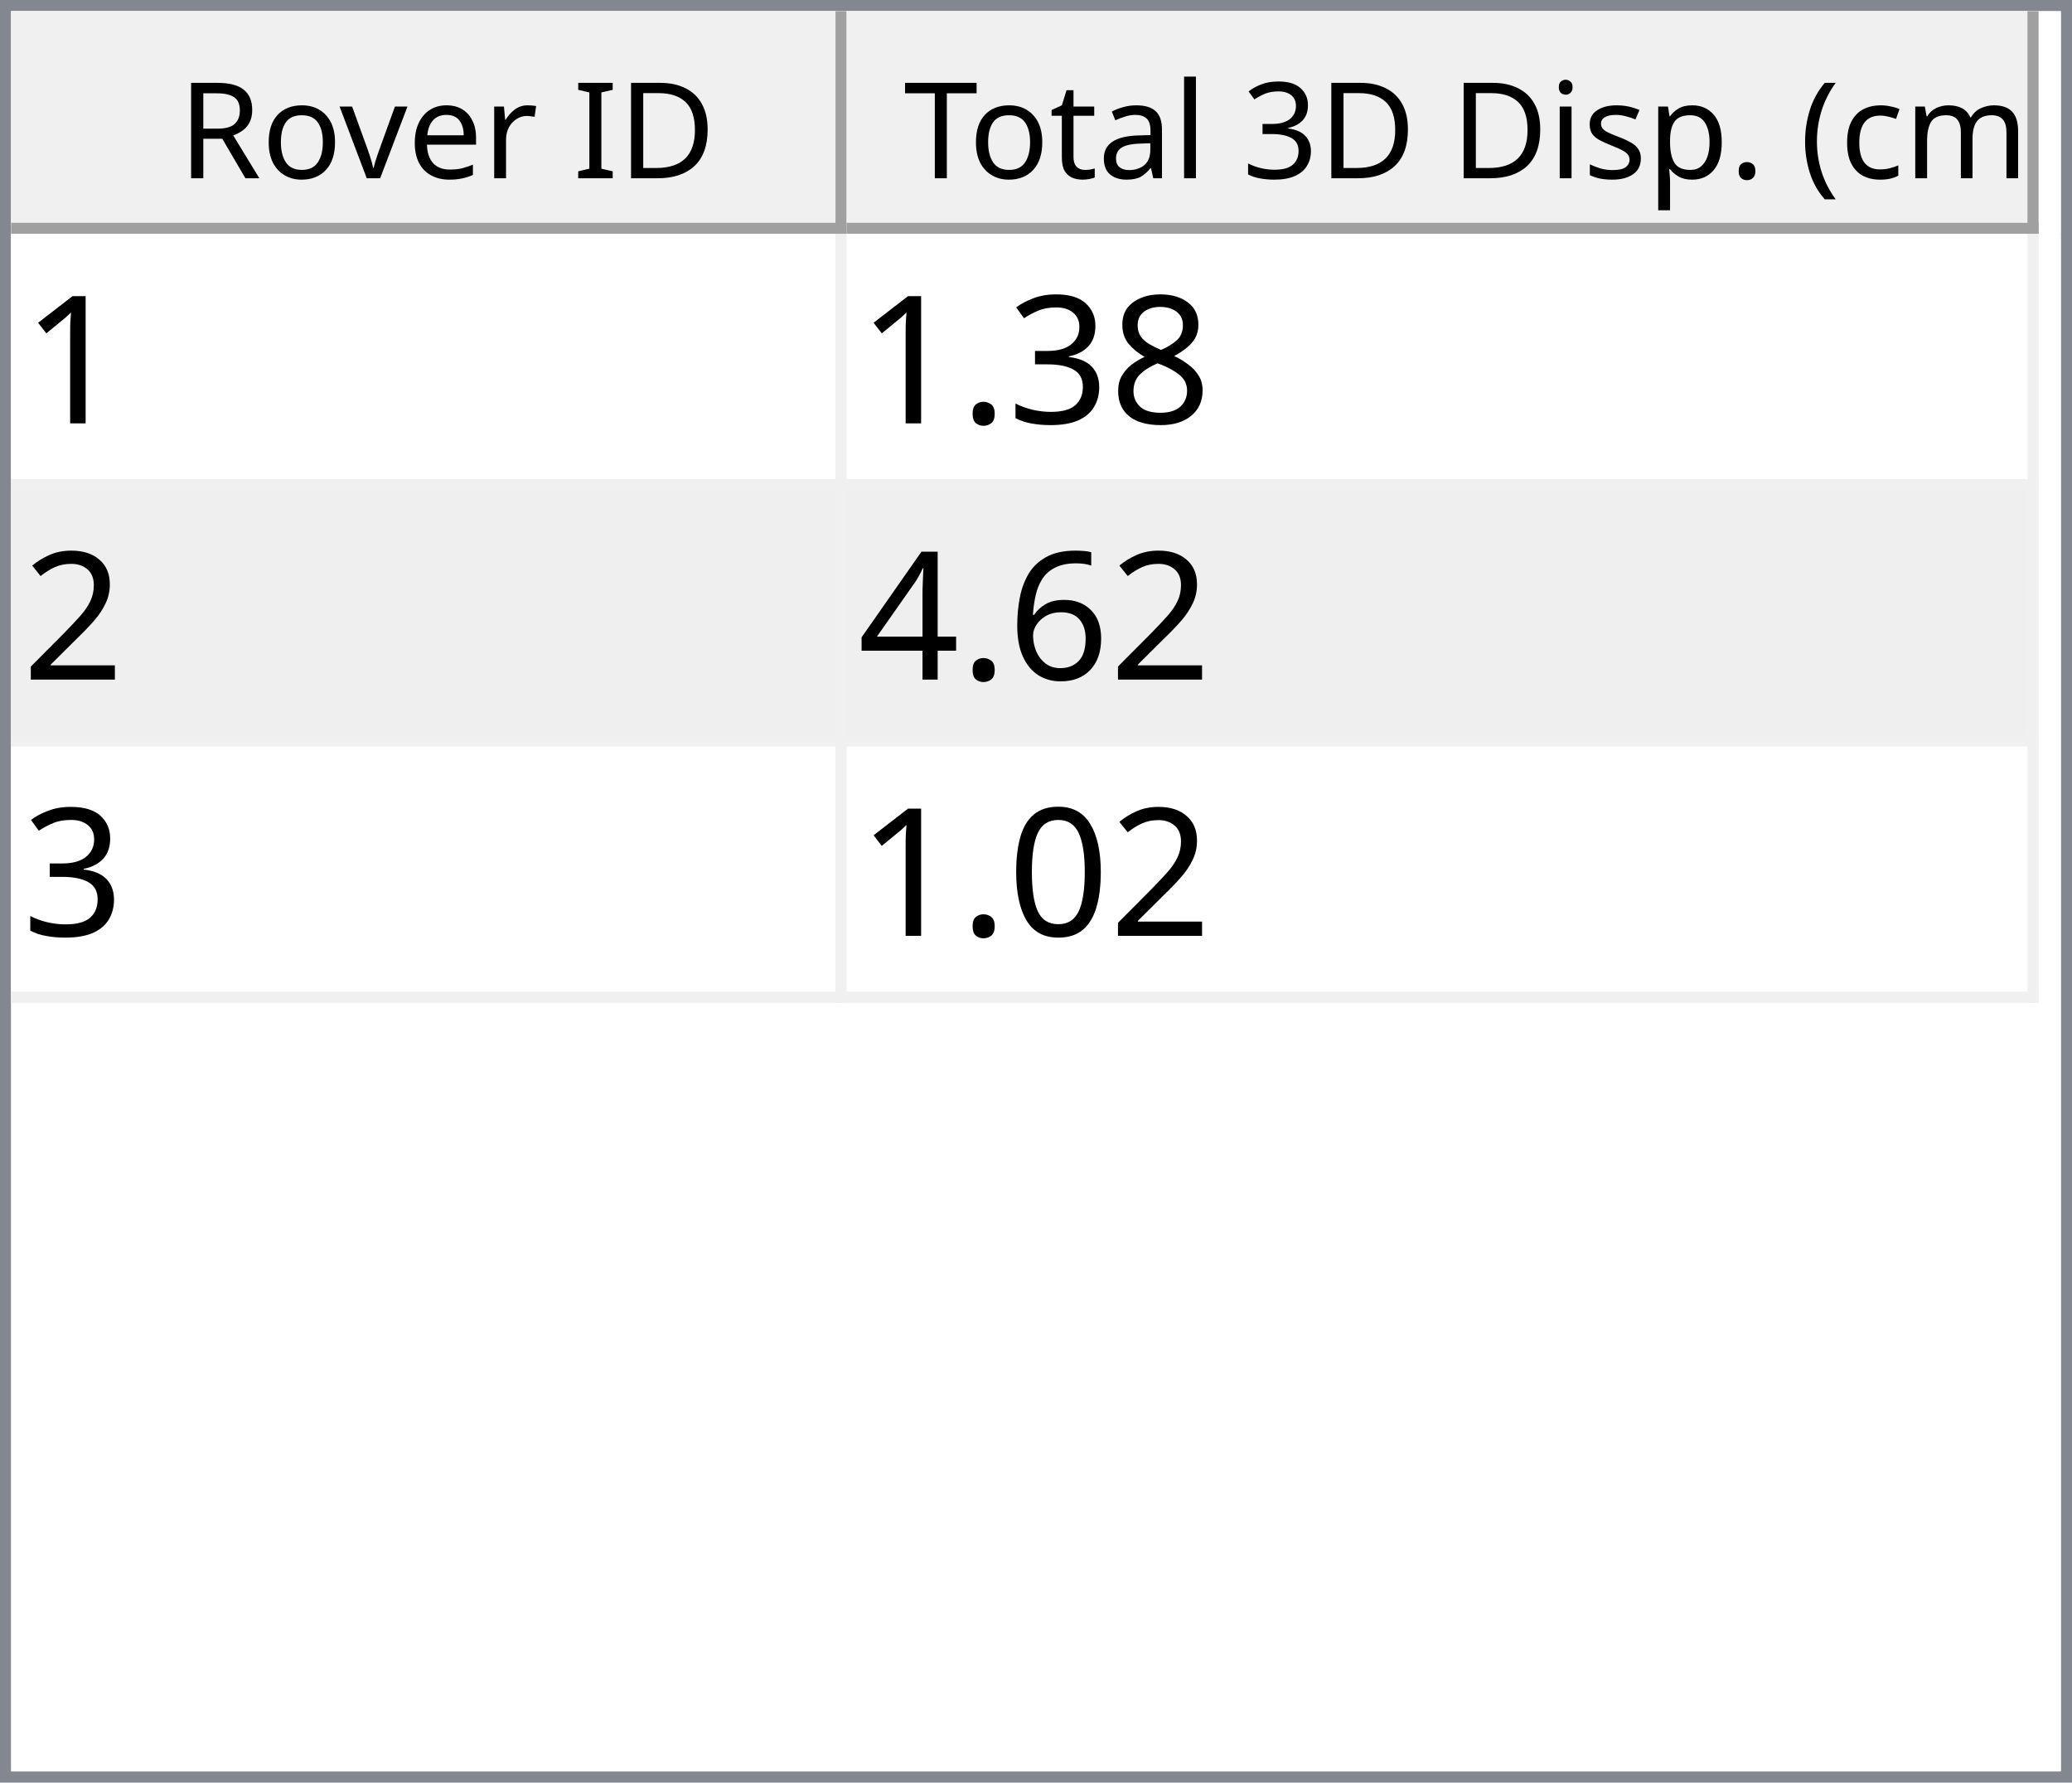
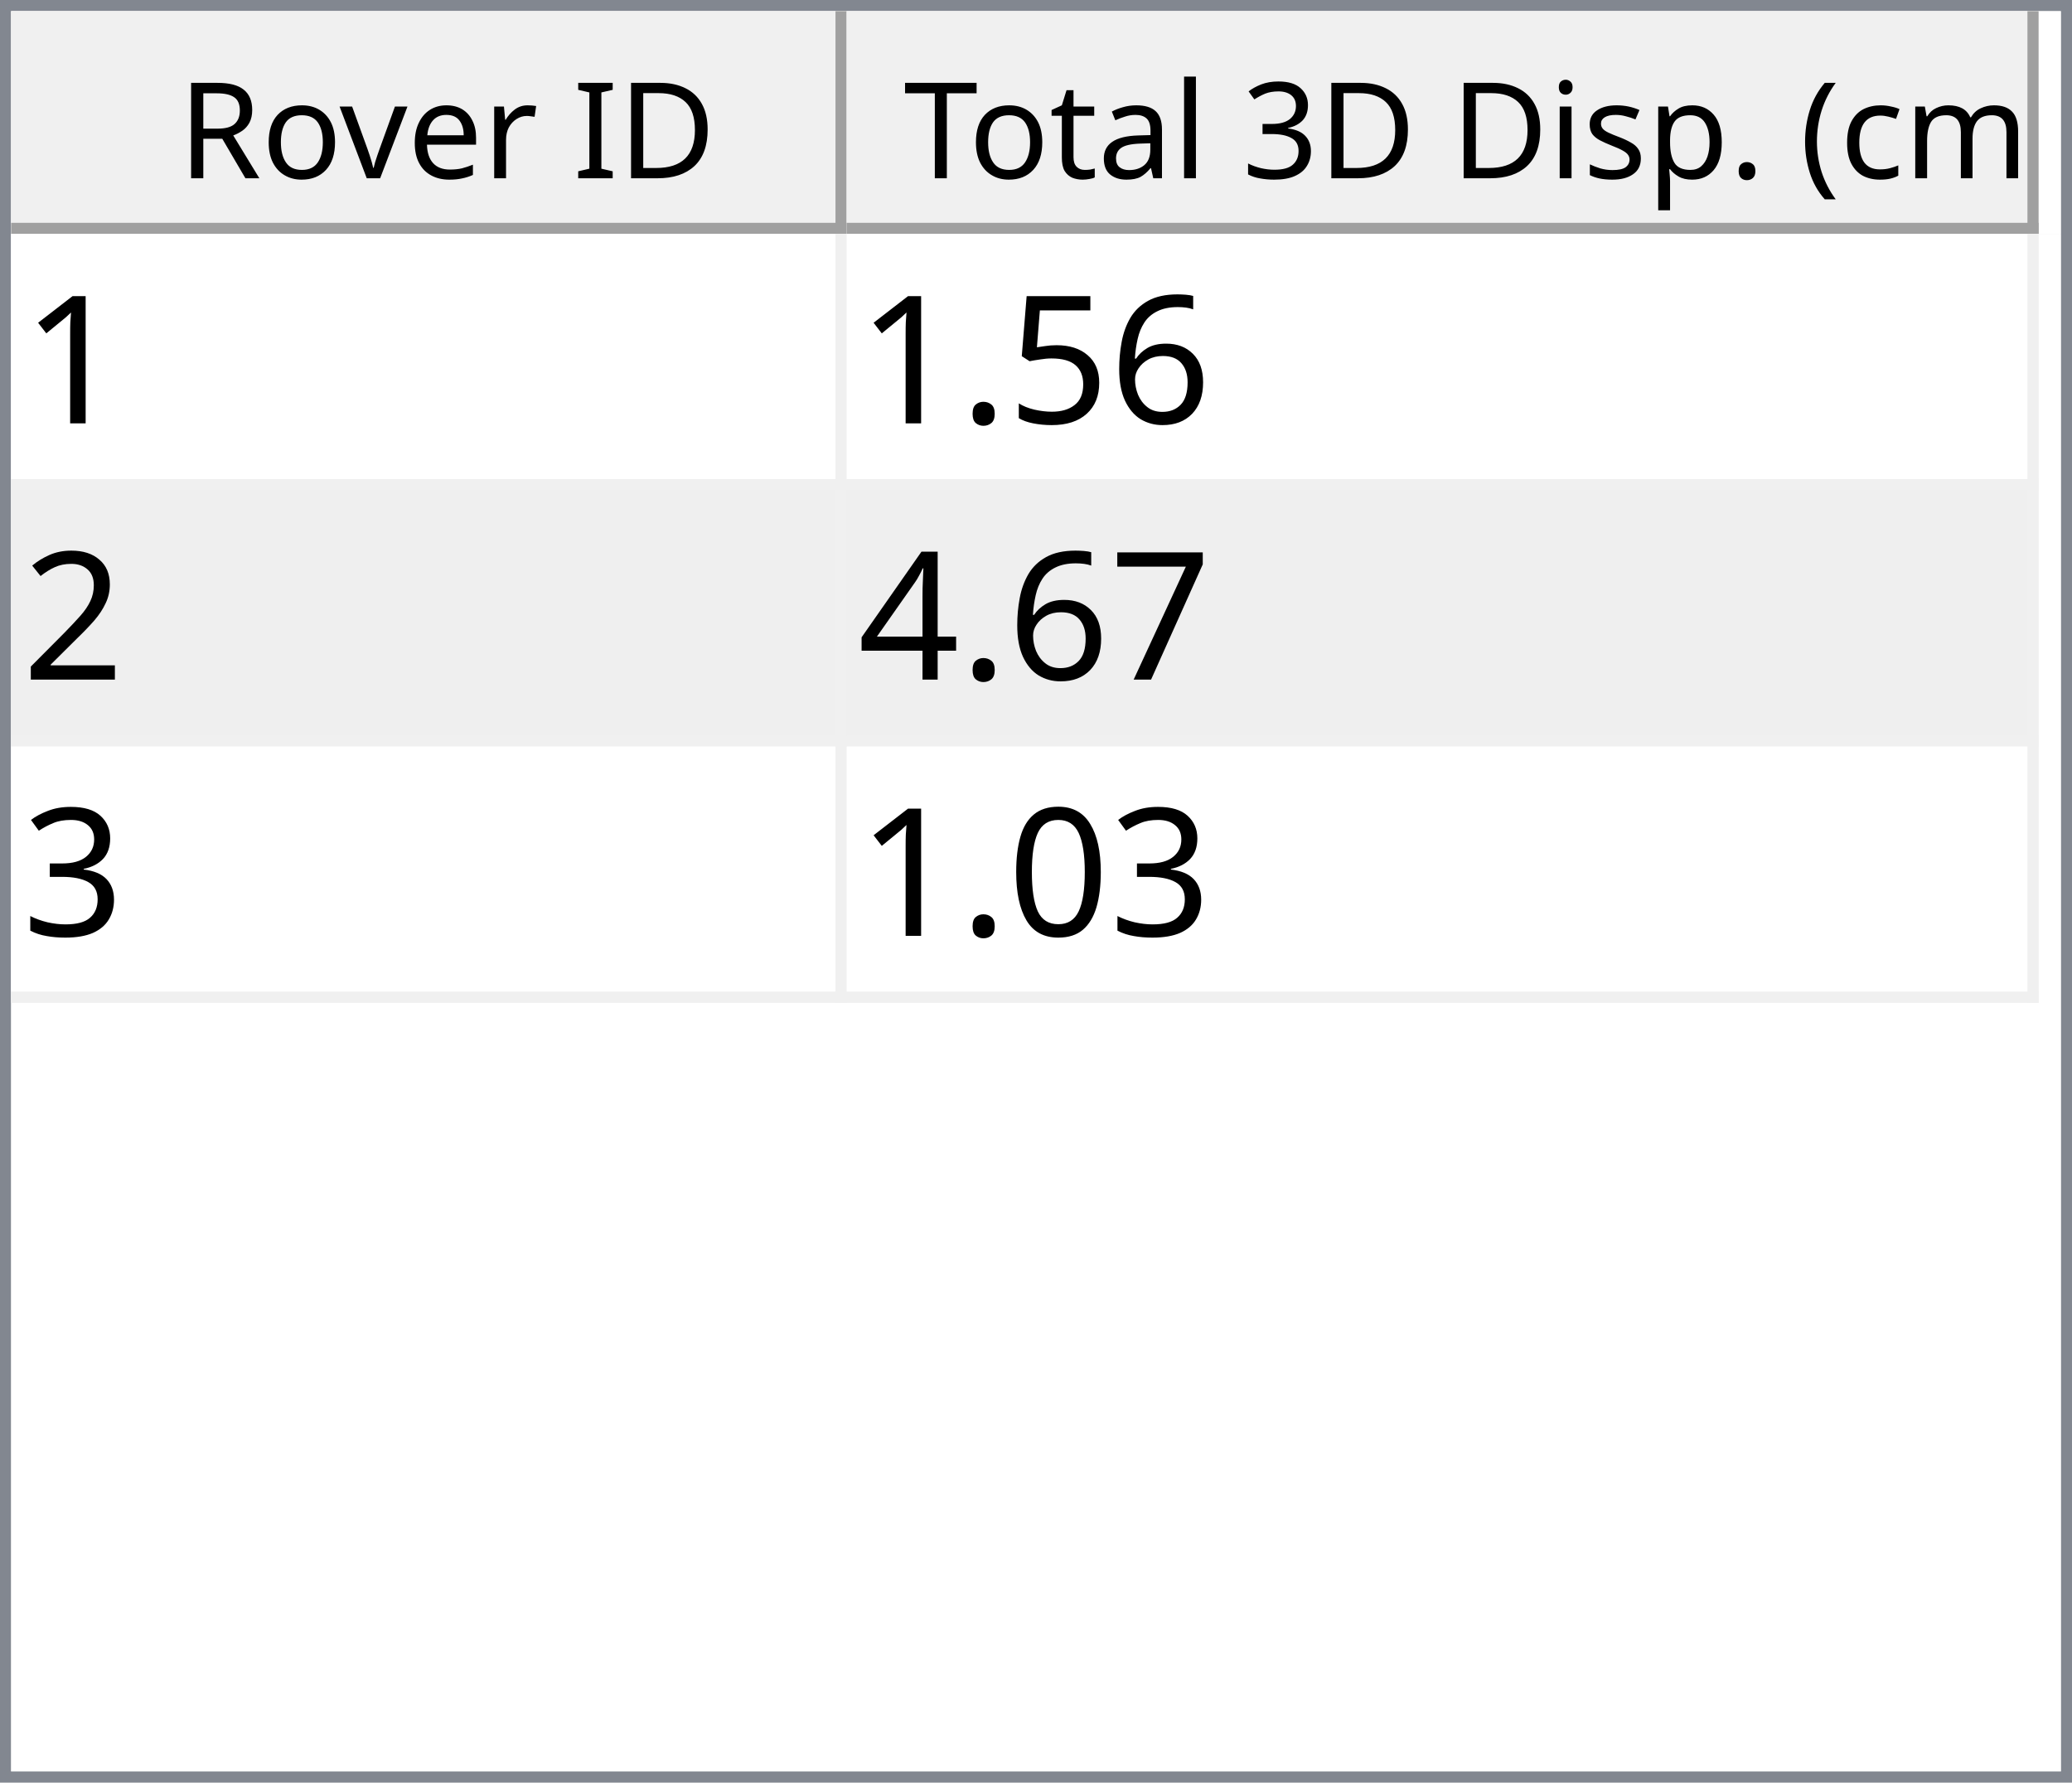
<svg xmlns="http://www.w3.org/2000/svg" style="fill-opacity:1; color-rendering:auto; color-interpolation:auto; text-rendering:auto; stroke:black; stroke-linecap:square; stroke-miterlimit:10; shape-rendering:auto; stroke-opacity:1; fill:black; stroke-dasharray:none; font-weight:normal; stroke-width:1; font-family:'Dialog'; font-style:normal; stroke-linejoin:miter; font-size:12px; stroke-dashoffset:0; image-rendering:auto;" width="186" height="160">
  <defs id="genericDefs" />
  <g>
    <defs id="defs1">
      <clipPath clipPathUnits="userSpaceOnUse" id="clipPath1">
        <path d="M0 0 L186 0 L186 160 L0 160 L0 0 Z" />
      </clipPath>
      <clipPath clipPathUnits="userSpaceOnUse" id="clipPath2">
        <path d="M0 0 L0 160 L186 160 L186 0 Z" />
      </clipPath>
      <clipPath clipPathUnits="userSpaceOnUse" id="clipPath3">
        <path d="M0 0 L0 20 L184 20 L184 0 Z" />
      </clipPath>
      <clipPath clipPathUnits="userSpaceOnUse" id="clipPath4">
        <path d="M0 0 L0 20 L75 20 L75 0 Z" />
      </clipPath>
      <clipPath clipPathUnits="userSpaceOnUse" id="clipPath5">
        <path d="M1 1 L1 19 L74 19 L74 1 Z" />
      </clipPath>
      <clipPath clipPathUnits="userSpaceOnUse" id="clipPath6">
        <path d="M0 0 L0 18 L73 18 L73 0 Z" />
      </clipPath>
      <clipPath clipPathUnits="userSpaceOnUse" id="clipPath7">
        <path d="M-0.5 -0.5 L-0.5 19.5 L74.5 19.5 L74.5 -0.5 Z" />
      </clipPath>
      <clipPath clipPathUnits="userSpaceOnUse" id="clipPath8">
        <path d="M0 0 L0 20 L107 20 L107 0 Z" />
      </clipPath>
      <clipPath clipPathUnits="userSpaceOnUse" id="clipPath9">
        <path d="M1 1 L1 19 L106 19 L106 1 Z" />
      </clipPath>
      <clipPath clipPathUnits="userSpaceOnUse" id="clipPath10">
        <path d="M0 0 L0 18 L105 18 L105 0 Z" />
      </clipPath>
      <clipPath clipPathUnits="userSpaceOnUse" id="clipPath11">
        <path d="M-0.5 -0.5 L-0.5 19.5 L106.5 19.5 L106.5 -0.5 Z" />
      </clipPath>
      <clipPath clipPathUnits="userSpaceOnUse" id="clipPath12">
        <path d="M0 0 L0 138 L184 138 L184 0 Z" />
      </clipPath>
      <clipPath clipPathUnits="userSpaceOnUse" id="clipPath13">
        <path d="M0 0 L0 69 L182 69 L182 0 Z" />
      </clipPath>
      <clipPath clipPathUnits="userSpaceOnUse" id="clipPath14">
        <path d="M-0.5 -0.5 L-0.5 68.5 L181.5 68.5 L181.5 -0.5 Z" />
      </clipPath>
      <clipPath clipPathUnits="userSpaceOnUse" id="clipPath15">
        <path d="M0 0 L0 22 L74 22 L74 0 Z" />
      </clipPath>
      <clipPath clipPathUnits="userSpaceOnUse" id="clipPath16">
        <path d="M0 0 L0 22 L106 22 L106 0 Z" />
      </clipPath>
      <font horiz-adv-x="64.551" id="font1">
        <font-face ascent="107.91" descent="25.098" units-per-em="100" style="font-style:normal; font-family:Segoe UI; font-weight:normal;" />
        <missing-glyph horiz-adv-x="64.551" d="M8.109 0 L8.109 68.266 L56.453 68.266 L56.453 0 L8.109 0 ZM15.328 7.234 L49.219 7.234 L49.219 61.031 L15.328 61.031 L15.328 7.234 Z" />
        <glyph unicode="D" horiz-adv-x="70.117" d="M9.188 0 L9.188 70.016 L28.516 70.016 Q65.531 70.016 65.531 35.891 Q65.531 19.672 55.25 9.836 Q44.969 0 27.734 0 L9.188 0 ZM17.391 62.594 L17.391 7.422 L27.828 7.422 Q41.609 7.422 49.273 14.797 Q56.938 22.172 56.938 35.688 Q56.938 62.594 28.328 62.594 L17.391 62.594 Z" />
        <glyph unicode="I" horiz-adv-x="26.611" d="M17.391 0 L9.188 0 L9.188 70.016 L17.391 70.016 L17.391 0 Z" />
        <glyph unicode=" " horiz-adv-x="27.393" d="" />
        <glyph unicode="r" horiz-adv-x="34.766" d="M34.188 41.891 Q32.078 43.5 28.125 43.5 Q23 43.5 19.555 38.672 Q16.109 33.844 16.109 25.484 L16.109 0 L8.109 0 L8.109 50 L16.109 50 L16.109 39.703 L16.312 39.703 Q18.016 44.969 21.531 47.922 Q25.047 50.875 29.391 50.875 Q32.516 50.875 34.188 50.203 L34.188 41.891 Z" />
        <glyph unicode="e" horiz-adv-x="52.295" d="M48.297 23 L12.984 23 Q13.188 14.656 17.484 10.109 Q21.781 5.562 29.297 5.562 Q37.75 5.562 44.828 11.141 L44.828 3.609 Q38.234 -1.172 27.391 -1.172 Q16.797 -1.172 10.742 5.641 Q4.688 12.453 4.688 24.812 Q4.688 36.469 11.305 43.82 Q17.922 51.172 27.734 51.172 Q37.547 51.172 42.922 44.828 Q48.297 38.484 48.297 27.203 L48.297 23 ZM40.094 29.781 Q40.047 36.719 36.75 40.578 Q33.453 44.438 27.594 44.438 Q21.922 44.438 17.969 40.383 Q14.016 36.328 13.094 29.781 L40.094 29.781 Z" />
        <glyph unicode="v" horiz-adv-x="47.9" d="M47.406 50 L27.484 0 L19.625 0 L0.688 50 L9.469 50 L22.172 13.672 Q23.578 9.672 23.922 6.688 L24.125 6.688 Q24.609 10.453 25.688 13.484 L38.969 50 L47.406 50 Z" />
        <glyph unicode="o" horiz-adv-x="58.594" d="M29 -1.172 Q17.922 -1.172 11.305 5.836 Q4.688 12.844 4.688 24.422 Q4.688 37.016 11.57 44.094 Q18.453 51.172 30.172 51.172 Q41.359 51.172 47.633 44.289 Q53.906 37.406 53.906 25.203 Q53.906 13.234 47.141 6.031 Q40.375 -1.172 29 -1.172 ZM29.594 44.438 Q21.875 44.438 17.383 39.188 Q12.891 33.938 12.891 24.703 Q12.891 15.828 17.43 10.695 Q21.969 5.562 29.594 5.562 Q37.359 5.562 41.531 10.594 Q45.703 15.625 45.703 24.906 Q45.703 34.281 41.531 39.359 Q37.359 44.438 29.594 44.438 Z" />
        <glyph unicode="R" horiz-adv-x="59.814" d="M59.375 0 L49.609 0 L37.891 19.625 Q36.281 22.359 34.766 24.289 Q33.25 26.219 31.664 27.438 Q30.078 28.656 28.25 29.219 Q26.422 29.781 24.125 29.781 L17.391 29.781 L17.391 0 L9.188 0 L9.188 70.016 L30.078 70.016 Q34.672 70.016 38.555 68.867 Q42.438 67.719 45.289 65.375 Q48.141 63.031 49.758 59.547 Q51.375 56.062 51.375 51.375 Q51.375 47.703 50.273 44.656 Q49.172 41.609 47.148 39.211 Q45.125 36.812 42.266 35.133 Q39.406 33.453 35.844 32.516 L35.844 32.328 Q37.594 31.547 38.891 30.547 Q40.188 29.547 41.359 28.18 Q42.531 26.812 43.68 25.078 Q44.828 23.344 46.234 21.047 L59.375 0 ZM17.391 62.594 L17.391 37.203 L28.516 37.203 Q31.594 37.203 34.203 38.133 Q36.812 39.062 38.719 40.797 Q40.625 42.531 41.703 45.047 Q42.781 47.562 42.781 50.688 Q42.781 56.297 39.141 59.445 Q35.5 62.594 28.609 62.594 L17.391 62.594 Z" />
        <glyph unicode=")" horiz-adv-x="30.176" d="M8.297 -15.922 L1.172 -15.922 Q16.406 2.344 16.406 26.812 Q16.406 51.469 1.078 70.016 L8.297 70.016 Q23.531 52.156 23.531 26.703 Q23.531 1.375 8.297 -15.922 Z" />
        <glyph unicode="m" horiz-adv-x="86.133" d="M79.109 0 L71.094 0 L71.094 28.719 Q71.094 37.016 68.531 40.727 Q65.969 44.438 59.906 44.438 Q54.781 44.438 51.195 39.75 Q47.609 35.062 47.609 28.516 L47.609 0 L39.594 0 L39.594 29.688 Q39.594 44.438 28.219 44.438 Q22.953 44.438 19.531 40.016 Q16.109 35.594 16.109 28.516 L16.109 0 L8.109 0 L8.109 50 L16.109 50 L16.109 42.094 L16.312 42.094 Q21.625 51.172 31.844 51.172 Q36.969 51.172 40.773 48.312 Q44.578 45.453 46 40.828 Q51.562 51.172 62.594 51.172 Q79.109 51.172 79.109 30.812 L79.109 0 Z" />
        <glyph unicode="c" horiz-adv-x="46.191" d="M42.188 2.297 Q36.422 -1.172 28.516 -1.172 Q17.828 -1.172 11.258 5.789 Q4.688 12.75 4.688 23.828 Q4.688 36.188 11.766 43.68 Q18.844 51.172 30.672 51.172 Q37.25 51.172 42.281 48.734 L42.281 40.531 Q36.719 44.438 30.375 44.438 Q22.703 44.438 17.797 38.945 Q12.891 33.453 12.891 24.516 Q12.891 15.719 17.508 10.641 Q22.125 5.562 29.891 5.562 Q36.422 5.562 42.188 9.906 L42.188 2.297 Z" />
        <glyph unicode="(" horiz-adv-x="30.176" d="M29.109 -15.922 L21.969 -15.922 Q6.844 1.375 6.844 26.703 Q6.844 52.156 21.969 70.016 L29.203 70.016 Q13.875 51.469 13.875 26.812 Q13.875 2.344 29.109 -15.922 Z" />
        <glyph unicode="." horiz-adv-x="21.68" d="M10.891 -1.078 Q8.641 -1.078 7.055 0.539 Q5.469 2.156 5.469 4.391 Q5.469 6.641 7.055 8.273 Q8.641 9.906 10.891 9.906 Q13.188 9.906 14.797 8.273 Q16.406 6.641 16.406 4.391 Q16.406 2.156 14.797 0.539 Q13.188 -1.078 10.891 -1.078 Z" />
        <glyph unicode="p" horiz-adv-x="58.789" d="M16.312 7.234 L16.109 7.234 L16.109 -23 L8.109 -23 L8.109 50 L16.109 50 L16.109 41.219 L16.312 41.219 Q22.219 51.172 33.594 51.172 Q43.266 51.172 48.688 44.461 Q54.109 37.75 54.109 26.469 Q54.109 13.922 48 6.375 Q41.891 -1.172 31.297 -1.172 Q21.578 -1.172 16.312 7.234 ZM16.109 27.391 L16.109 20.406 Q16.109 14.203 20.141 9.883 Q24.172 5.562 30.375 5.562 Q37.641 5.562 41.773 11.133 Q45.906 16.703 45.906 26.609 Q45.906 34.969 42.047 39.703 Q38.188 44.438 31.594 44.438 Q24.609 44.438 20.359 39.578 Q16.109 34.719 16.109 27.391 Z" />
        <glyph unicode="s" horiz-adv-x="42.432" d="M5.078 1.812 L5.078 10.406 Q11.625 5.562 19.484 5.562 Q30.031 5.562 30.031 12.594 Q30.031 14.594 29.125 15.992 Q28.219 17.391 26.68 18.461 Q25.141 19.531 23.07 20.383 Q21 21.234 18.609 22.172 Q15.281 23.484 12.766 24.828 Q10.25 26.172 8.57 27.859 Q6.891 29.547 6.031 31.695 Q5.172 33.844 5.172 36.719 Q5.172 40.234 6.789 42.945 Q8.406 45.656 11.086 47.484 Q13.766 49.312 17.211 50.242 Q20.656 51.172 24.312 51.172 Q30.812 51.172 35.938 48.922 L35.938 40.828 Q30.422 44.438 23.25 44.438 Q21 44.438 19.195 43.922 Q17.391 43.406 16.094 42.477 Q14.797 41.547 14.086 40.258 Q13.375 38.969 13.375 37.406 Q13.375 35.453 14.086 34.133 Q14.797 32.812 16.164 31.789 Q17.531 30.766 19.484 29.938 Q21.438 29.109 23.922 28.125 Q27.25 26.859 29.883 25.516 Q32.516 24.172 34.375 22.484 Q36.234 20.797 37.234 18.602 Q38.234 16.406 38.234 13.375 Q38.234 9.672 36.602 6.938 Q34.969 4.203 32.234 2.398 Q29.5 0.594 25.93 -0.289 Q22.359 -1.172 18.453 -1.172 Q10.75 -1.172 5.078 1.812 Z" />
        <glyph unicode="i" horiz-adv-x="24.219" d="M12.203 62.703 Q10.062 62.703 8.547 64.164 Q7.031 65.625 7.031 67.875 Q7.031 70.125 8.547 71.609 Q10.062 73.094 12.203 73.094 Q14.406 73.094 15.945 71.609 Q17.484 70.125 17.484 67.875 Q17.484 65.719 15.945 64.211 Q14.406 62.703 12.203 62.703 ZM16.109 0 L8.109 0 L8.109 50 L16.109 50 L16.109 0 Z" />
        <glyph unicode="3" horiz-adv-x="53.906" d="M46.531 19.828 Q46.531 15.094 44.75 11.211 Q42.969 7.328 39.719 4.57 Q36.469 1.812 31.93 0.297 Q27.391 -1.219 21.922 -1.219 Q11.922 -1.219 6 2.594 L6 11.188 Q13.094 5.609 22.219 5.609 Q25.875 5.609 28.828 6.539 Q31.781 7.469 33.906 9.227 Q36.031 10.984 37.18 13.477 Q38.328 15.969 38.328 19.094 Q38.328 32.812 18.797 32.812 L12.984 32.812 L12.984 39.594 L18.5 39.594 Q35.797 39.594 35.797 52.484 Q35.797 64.406 22.609 64.406 Q15.188 64.406 8.688 59.422 L8.688 67.188 Q15.375 71.188 24.609 71.188 Q29 71.188 32.57 69.969 Q36.141 68.75 38.68 66.555 Q41.219 64.359 42.609 61.281 Q44 58.203 44 54.5 Q44 40.672 30.031 36.719 L30.031 36.531 Q33.594 36.141 36.625 34.797 Q39.656 33.453 41.852 31.305 Q44.047 29.156 45.289 26.25 Q46.531 23.344 46.531 19.828 Z" />
        <glyph unicode="l" horiz-adv-x="24.219" d="M16.109 0 L8.109 0 L8.109 74.031 L16.109 74.031 L16.109 0 Z" />
        <glyph unicode="a" horiz-adv-x="50.879" d="M43.891 0 L35.891 0 L35.891 7.812 L35.688 7.812 Q30.469 -1.172 20.312 -1.172 Q12.844 -1.172 8.617 2.781 Q4.391 6.734 4.391 13.281 Q4.391 27.297 20.906 29.594 L35.891 31.688 Q35.891 44.438 25.594 44.438 Q16.547 44.438 9.281 38.281 L9.281 46.484 Q16.656 51.172 26.266 51.172 Q43.891 51.172 43.891 32.516 L43.891 0 ZM35.891 25.297 L23.828 23.641 Q18.266 22.859 15.43 20.875 Q12.594 18.891 12.594 13.875 Q12.594 10.203 15.211 7.883 Q17.828 5.562 22.172 5.562 Q28.125 5.562 32.008 9.742 Q35.891 13.922 35.891 20.312 L35.891 25.297 Z" />
        <glyph unicode="t" horiz-adv-x="33.887" d="M31.297 0.484 Q28.469 -1.078 23.828 -1.078 Q10.688 -1.078 10.688 13.578 L10.688 43.172 L2.094 43.172 L2.094 50 L10.688 50 L10.688 62.203 L18.703 64.797 L18.703 50 L31.297 50 L31.297 43.172 L18.703 43.172 L18.703 14.984 Q18.703 9.969 20.414 7.82 Q22.125 5.672 26.078 5.672 Q29.109 5.672 31.297 7.328 L31.297 0.484 Z" />
        <glyph unicode="T" horiz-adv-x="52.393" d="M50.594 62.594 L30.375 62.594 L30.375 0 L22.172 0 L22.172 62.594 L2 62.594 L2 70.016 L50.594 70.016 L50.594 62.594 Z" />
      </font>
      <font horiz-adv-x="75.0" id="font2">
        <font-face ascent="100.537" descent="21.973" units-per-em="100" style="font-style:normal; font-family:sans-serif; font-weight:normal;" />
        <missing-glyph horiz-adv-x="75.0" d="M12.5 0 L12.5 62.5 L62.5 62.5 L62.5 0 L12.5 0 ZM14.062 1.562 L60.938 1.562 L60.938 60.938 L14.062 60.938 L14.062 1.562 Z" />
        <glyph unicode="1" horiz-adv-x="55.615" d="M37.25 0 L28.469 0 L28.469 56 Q25.297 52.984 20.141 49.953 Q14.984 46.922 10.891 45.406 L10.891 53.906 Q18.266 57.375 23.781 62.305 Q29.297 67.234 31.594 71.875 L37.25 71.875 L37.25 0 Z" />
-         <glyph unicode="8" horiz-adv-x="55.615" d="M17.672 38.812 Q12.203 40.828 9.57 44.539 Q6.938 48.25 6.938 53.422 Q6.938 61.234 12.555 66.555 Q18.172 71.875 27.484 71.875 Q36.859 71.875 42.578 66.43 Q48.297 60.984 48.297 53.172 Q48.297 48.188 45.68 44.508 Q43.062 40.828 37.75 38.812 Q44.344 36.672 47.781 31.883 Q51.219 27.094 51.219 20.453 Q51.219 11.281 44.727 5.031 Q38.234 -1.219 27.641 -1.219 Q17.047 -1.219 10.547 5.055 Q4.047 11.328 4.047 20.703 Q4.047 27.688 7.594 32.398 Q11.141 37.109 17.672 38.812 ZM15.922 53.719 Q15.922 48.641 19.195 45.414 Q22.469 42.188 27.688 42.188 Q32.766 42.188 36.016 45.383 Q39.266 48.578 39.266 53.219 Q39.266 58.062 35.914 61.359 Q32.562 64.656 27.594 64.656 Q22.562 64.656 19.242 61.43 Q15.922 58.203 15.922 53.719 ZM13.094 20.656 Q13.094 16.891 14.875 13.375 Q16.656 9.859 20.172 7.93 Q23.688 6 27.734 6 Q34.031 6 38.133 10.055 Q42.234 14.109 42.234 20.359 Q42.234 26.703 38.016 30.859 Q33.797 35.016 27.438 35.016 Q21.234 35.016 17.164 30.914 Q13.094 26.812 13.094 20.656 Z" />
-         <glyph unicode="3" horiz-adv-x="55.615" d="M4.203 18.891 L12.984 20.062 Q14.5 12.594 18.141 9.297 Q21.781 6 27 6 Q33.203 6 37.477 10.297 Q41.75 14.594 41.75 20.953 Q41.75 27 37.797 30.93 Q33.844 34.859 27.734 34.859 Q25.25 34.859 21.531 33.891 L22.516 41.609 Q23.391 41.5 23.922 41.5 Q29.547 41.5 34.039 44.43 Q38.531 47.359 38.531 53.469 Q38.531 58.297 35.258 61.477 Q31.984 64.656 26.812 64.656 Q21.688 64.656 18.266 61.43 Q14.844 58.203 13.875 51.766 L5.078 53.328 Q6.688 62.156 12.398 67.016 Q18.109 71.875 26.609 71.875 Q32.469 71.875 37.398 69.359 Q42.328 66.844 44.945 62.5 Q47.562 58.156 47.562 53.266 Q47.562 48.641 45.07 44.828 Q42.578 41.016 37.703 38.766 Q44.047 37.312 47.562 32.695 Q51.078 28.078 51.078 21.141 Q51.078 11.766 44.242 5.25 Q37.406 -1.266 26.953 -1.266 Q17.531 -1.266 11.305 4.352 Q5.078 9.969 4.203 18.891 Z" />
+         <glyph unicode="6" horiz-adv-x="55.615" d="M49.75 54.047 L41.016 53.375 Q39.844 58.547 37.703 60.891 Q34.125 64.656 28.906 64.656 Q24.703 64.656 21.531 62.312 Q17.391 59.281 14.992 53.469 Q12.594 47.656 12.5 36.922 Q15.672 41.75 20.266 44.094 Q24.859 46.438 29.891 46.438 Q38.672 46.438 44.852 39.969 Q51.031 33.5 51.031 23.25 Q51.031 16.5 48.125 10.719 Q45.219 4.938 40.141 1.859 Q35.062 -1.219 28.609 -1.219 Q17.625 -1.219 10.695 6.859 Q3.766 14.938 3.766 33.5 Q3.766 54.25 11.422 63.672 Q18.109 71.875 29.438 71.875 Q37.891 71.875 43.289 67.141 Q48.688 62.406 49.75 54.047 ZM13.875 23.188 Q13.875 18.656 15.797 14.508 Q17.719 10.359 21.188 8.18 Q24.656 6 28.469 6 Q34.031 6 38.039 10.492 Q42.047 14.984 42.047 22.703 Q42.047 30.125 38.086 34.398 Q34.125 38.672 28.125 38.672 Q22.172 38.672 18.023 34.398 Q13.875 30.125 13.875 23.188 Z" />
+         <glyph unicode="5" horiz-adv-x="55.615" d="M4.156 18.75 L13.375 19.531 Q14.406 12.797 18.141 9.398 Q21.875 6 27.156 6 Q33.5 6 37.891 10.789 Q42.281 15.578 42.281 23.484 Q42.281 31 38.062 35.352 Q33.844 39.703 27 39.703 Q22.75 39.703 19.336 37.773 Q15.922 35.844 13.969 32.766 L5.719 33.844 L12.641 70.609 L48.25 70.609 L48.25 62.203 L19.672 62.203 L15.828 42.969 Q22.266 47.469 29.344 47.469 Q38.719 47.469 45.164 40.969 Q51.609 34.469 51.609 24.266 Q51.609 14.547 45.953 7.469 Q39.062 -1.219 27.156 -1.219 Q17.391 -1.219 11.211 4.25 Q5.031 9.719 4.156 18.75 Z" />
        <glyph unicode="." horiz-adv-x="27.783" d="M9.078 0 L9.078 10.016 L19.094 10.016 L19.094 0 L9.078 0 Z" />
        <glyph unicode="2" horiz-adv-x="55.615" d="M50.344 8.453 L50.344 0 L3.031 0 Q2.938 3.172 4.047 6.109 Q5.859 10.938 9.836 15.625 Q13.812 20.312 21.344 26.469 Q33.016 36.031 37.117 41.625 Q41.219 47.219 41.219 52.203 Q41.219 57.422 37.477 61.008 Q33.734 64.594 27.734 64.594 Q21.391 64.594 17.578 60.789 Q13.766 56.984 13.719 50.25 L4.688 51.172 Q5.609 61.281 11.664 66.578 Q17.719 71.875 27.938 71.875 Q38.234 71.875 44.242 66.164 Q50.25 60.453 50.25 52 Q50.25 47.703 48.492 43.555 Q46.734 39.406 42.656 34.812 Q38.578 30.219 29.109 22.219 Q21.188 15.578 18.945 13.211 Q16.703 10.844 15.234 8.453 L50.344 8.453 Z" />
-         <glyph unicode="6" horiz-adv-x="55.615" d="M49.75 54.047 L41.016 53.375 Q39.844 58.547 37.703 60.891 Q34.125 64.656 28.906 64.656 Q24.703 64.656 21.531 62.312 Q17.391 59.281 14.992 53.469 Q12.594 47.656 12.5 36.922 Q15.672 41.75 20.266 44.094 Q24.859 46.438 29.891 46.438 Q38.672 46.438 44.852 39.969 Q51.031 33.5 51.031 23.25 Q51.031 16.5 48.125 10.719 Q45.219 4.938 40.141 1.859 Q35.062 -1.219 28.609 -1.219 Q17.625 -1.219 10.695 6.859 Q3.766 14.938 3.766 33.5 Q3.766 54.25 11.422 63.672 Q18.109 71.875 29.438 71.875 Q37.891 71.875 43.289 67.141 Q48.688 62.406 49.75 54.047 ZM13.875 23.188 Q13.875 18.656 15.797 14.508 Q17.719 10.359 21.188 8.18 Q24.656 6 28.469 6 Q34.031 6 38.039 10.492 Q42.047 14.984 42.047 22.703 Q42.047 30.125 38.086 34.398 Q34.125 38.672 28.125 38.672 Q22.172 38.672 18.023 34.398 Q13.875 30.125 13.875 23.188 Z" />
+         <glyph unicode="7" horiz-adv-x="55.615" d="M4.734 62.203 L4.734 70.656 L51.078 70.656 L51.078 63.812 Q44.234 56.547 37.523 44.484 Q30.812 32.422 27.156 19.672 Q24.516 10.688 23.781 0 L14.75 0 Q14.891 8.453 18.062 20.414 Q21.234 32.375 27.172 43.484 Q33.109 54.594 39.797 62.203 L4.734 62.203 Z" />
        <glyph unicode="4" horiz-adv-x="55.615" d="M32.328 0 L32.328 17.141 L1.266 17.141 L1.266 25.203 L33.938 71.578 L41.109 71.578 L41.109 25.203 L50.781 25.203 L50.781 17.141 L41.109 17.141 L41.109 0 L32.328 0 ZM32.328 25.203 L32.328 57.469 L9.906 25.203 L32.328 25.203 Z" />
+         <glyph unicode="3" horiz-adv-x="55.615" d="M4.203 18.891 L12.984 20.062 Q14.5 12.594 18.141 9.297 Q21.781 6 27 6 Q33.203 6 37.477 10.297 Q41.75 14.594 41.75 20.953 Q41.75 27 37.797 30.93 Q33.844 34.859 27.734 34.859 Q25.25 34.859 21.531 33.891 L22.516 41.609 Q23.391 41.5 23.922 41.5 Q29.547 41.5 34.039 44.43 Q38.531 47.359 38.531 53.469 Q38.531 58.297 35.258 61.477 Q31.984 64.656 26.812 64.656 Q21.688 64.656 18.266 61.43 Q14.844 58.203 13.875 51.766 L5.078 53.328 Q6.688 62.156 12.398 67.016 Q18.109 71.875 26.609 71.875 Q32.469 71.875 37.398 69.359 Q42.328 66.844 44.945 62.5 Q47.562 58.156 47.562 53.266 Q47.562 48.641 45.07 44.828 Q42.578 41.016 37.703 38.766 Q44.047 37.312 47.562 32.695 Q51.078 28.078 51.078 21.141 Q51.078 11.766 44.242 5.25 Q37.406 -1.266 26.953 -1.266 Q17.531 -1.266 11.305 4.352 Q5.078 9.969 4.203 18.891 Z" />
        <glyph unicode="0" horiz-adv-x="55.615" d="M4.156 35.297 Q4.156 48 6.766 55.742 Q9.375 63.484 14.523 67.68 Q19.672 71.875 27.484 71.875 Q33.25 71.875 37.594 69.555 Q41.938 67.234 44.773 62.867 Q47.609 58.5 49.219 52.227 Q50.828 45.953 50.828 35.297 Q50.828 22.703 48.242 14.969 Q45.656 7.234 40.508 3.008 Q35.359 -1.219 27.484 -1.219 Q17.141 -1.219 11.234 6.203 Q4.156 15.141 4.156 35.297 ZM13.188 35.297 Q13.188 17.672 17.312 11.836 Q21.438 6 27.484 6 Q33.547 6 37.672 11.859 Q41.797 17.719 41.797 35.297 Q41.797 52.984 37.672 58.789 Q33.547 64.594 27.391 64.594 Q21.344 64.594 17.719 59.469 Q13.188 52.938 13.188 35.297 Z" />
      </font>
    </defs>
    <g style="fill:white; stroke:white;">
      <rect x="0" y="0" width="186" style="clip-path:url(#clipPath1); stroke:none;" height="160" />
    </g>
    <g style="fill:white; text-rendering:optimizeSpeed; color-rendering:optimizeSpeed; image-rendering:optimizeSpeed; shape-rendering:crispEdges; stroke:white; color-interpolation:sRGB;">
      <rect x="0" width="186" height="160" y="0" style="stroke:none;" />
      <path style="stroke:none;" d="M0 160 L186 160 L186 0 L0 0 Z" />
    </g>
    <g style="fill:rgb(240,240,240); font-family:'Segoe UI'; stroke:rgb(240,240,240);">
      <rect x="0" y="0" width="186" style="clip-path:url(#clipPath2); stroke:none;" height="160" />
    </g>
    <g style="fill:rgb(130,135,144); font-family:'Segoe UI'; stroke:rgb(130,135,144);">
      <path d="M0 0 L186 0 L186 160 L0 160 L0 0 ZM1 1 L185 1 L185 159 L1 159 L1 1 Z" style="fill-rule:evenodd; clip-path:url(#clipPath2); stroke:none;" />
    </g>
    <g style="fill:white; font-family:'Segoe UI'; stroke:white;" transform="translate(1,1)">
      <rect x="0" y="0" width="184" style="clip-path:url(#clipPath3); stroke:none;" height="20" />
    </g>
    <g style="fill:rgb(240,240,240); font-family:'Segoe UI'; stroke:rgb(240,240,240);" transform="translate(1,1)">
      <rect x="0" y="0" width="75" style="clip-path:url(#clipPath4); stroke:none;" height="20" />
    </g>
    <g style="font-family:'Segoe UI';" transform="translate(2,2)">
      <text x="14" xml:space="preserve" y="14" style="clip-path:url(#clipPath6); stroke:none;">Rover ID</text>
    </g>
    <g style="fill:rgb(160,160,160); font-family:'Segoe UI'; stroke:rgb(160,160,160); stroke-linejoin:bevel;" transform="translate(1.5,1.5)">
      <line x1="74" x2="74" y1="0" style="fill:none; clip-path:url(#clipPath7);" y2="19" />
    </g>
    <g style="fill:rgb(160,160,160); font-family:'Segoe UI'; stroke:rgb(160,160,160); stroke-linejoin:bevel;" transform="matrix(1,0,0,1,1,1) translate(0.5,0.5)">
      <line x1="0" x2="74" y1="19" style="fill:none; clip-path:url(#clipPath7);" y2="19" />
    </g>
    <g style="fill:rgb(240,240,240); font-family:'Segoe UI'; stroke:rgb(240,240,240);" transform="translate(76,1)">
      <rect x="0" y="0" width="107" style="clip-path:url(#clipPath8); stroke:none;" height="20" />
    </g>
    <g style="font-family:'Segoe UI';" transform="translate(77,2)">
      <text x="1" xml:space="preserve" y="14" style="clip-path:url(#clipPath10); stroke:none;"> Total 3D Disp. (cm)</text>
    </g>
    <g style="fill:rgb(160,160,160); font-family:'Segoe UI'; stroke:rgb(160,160,160); stroke-linejoin:bevel;" transform="translate(76.5,1.5)">
      <line x1="106" x2="106" y1="0" style="fill:none; clip-path:url(#clipPath11);" y2="19" />
    </g>
    <g style="fill:rgb(160,160,160); font-family:'Segoe UI'; stroke:rgb(160,160,160); stroke-linejoin:bevel;" transform="matrix(1,0,0,1,76,1) translate(0.5,0.5)">
      <line x1="0" x2="106" y1="19" style="fill:none; clip-path:url(#clipPath11);" y2="19" />
    </g>
    <g style="fill:white; font-family:'Segoe UI'; stroke:white;" transform="translate(1,21)">
      <rect x="0" y="0" width="184" style="clip-path:url(#clipPath12); stroke:none;" height="138" />
    </g>
    <g style="fill:rgb(240,240,240); font-size:16px; font-family:sans-serif; stroke:rgb(240,240,240);" transform="translate(1,21)">
      <rect x="0" y="0" width="182" style="clip-path:url(#clipPath13); stroke:none;" height="69" />
      <line transform="translate(0.5,0.5)" x1="0" x2="181" y1="22" style="clip-path:url(#clipPath14); fill:none; stroke-linejoin:bevel;" y2="22" />
    </g>
    <g transform="matrix(1,0,0,1,1,21) translate(0.5,0.5)" style="fill:rgb(240,240,240); font-size:16px; font-family:sans-serif; stroke:rgb(240,240,240); stroke-linejoin:bevel;">
      <line x1="0" x2="181" y1="45" style="fill:none; clip-path:url(#clipPath14);" y2="45" />
    </g>
    <g transform="matrix(1,0,0,1,1,21) translate(0.5,0.5)" style="fill:rgb(240,240,240); font-size:16px; font-family:sans-serif; stroke:rgb(240,240,240); stroke-linejoin:bevel;">
      <line x1="0" x2="181" y1="68" style="fill:none; clip-path:url(#clipPath14);" y2="68" />
    </g>
    <g transform="matrix(1,0,0,1,1,21) translate(0.5,0.5)" style="fill:rgb(240,240,240); font-size:16px; font-family:sans-serif; stroke:rgb(240,240,240); stroke-linejoin:bevel;">
      <line x1="74" x2="74" y1="0" style="fill:none; clip-path:url(#clipPath14);" y2="68" />
    </g>
    <g transform="matrix(1,0,0,1,1,21) translate(0.5,0.5)" style="fill:rgb(240,240,240); font-size:16px; font-family:sans-serif; stroke:rgb(240,240,240); stroke-linejoin:bevel;">
      <line x1="181" x2="181" y1="0" style="fill:none; clip-path:url(#clipPath14);" y2="68" />
    </g>
    <g style="fill:white; font-size:16px; font-family:sans-serif; stroke:white;" transform="matrix(1,0,0,1,1,21)">
      <rect x="0" y="0" width="74" style="clip-path:url(#clipPath15); stroke:none;" height="22" />
      <text x="1" y="17" style="fill:black; clip-path:url(#clipPath15); stroke:none;" xml:space="preserve">1</text>
    </g>
    <g style="fill:white; font-size:16px; font-family:sans-serif; stroke:white;" transform="matrix(1,0,0,1,1,21) translate(75,0)">
      <rect x="0" y="0" width="106" style="clip-path:url(#clipPath16); stroke:none;" height="22" />
-       <text x="1" y="17" style="fill:black; clip-path:url(#clipPath16); stroke:none;" xml:space="preserve">1.38</text>
+       <text x="1" y="17" style="fill:black; clip-path:url(#clipPath16); stroke:none;" xml:space="preserve">1.56</text>
    </g>
    <g style="fill:rgb(239,239,239); font-size:16px; font-family:sans-serif; stroke:rgb(239,239,239);" transform="matrix(1,0,0,1,1,21) translate(0,23)">
      <rect x="0" y="0" width="74" style="clip-path:url(#clipPath15); stroke:none;" height="22" />
      <text x="1" y="17" style="fill:black; clip-path:url(#clipPath15); stroke:none;" xml:space="preserve">2</text>
    </g>
    <g style="fill:rgb(239,239,239); font-size:16px; font-family:sans-serif; stroke:rgb(239,239,239);" transform="matrix(1,0,0,1,1,21) translate(75,23)">
      <rect x="0" y="0" width="106" style="clip-path:url(#clipPath16); stroke:none;" height="22" />
-       <text x="1" y="17" style="fill:black; clip-path:url(#clipPath16); stroke:none;" xml:space="preserve">4.62</text>
+       <text x="1" y="17" style="fill:black; clip-path:url(#clipPath16); stroke:none;" xml:space="preserve">4.67</text>
    </g>
    <g style="fill:white; font-size:16px; font-family:sans-serif; stroke:white;" transform="matrix(1,0,0,1,1,21) translate(0,46)">
      <rect x="0" y="0" width="74" style="clip-path:url(#clipPath15); stroke:none;" height="22" />
      <text x="1" y="17" style="fill:black; clip-path:url(#clipPath15); stroke:none;" xml:space="preserve">3</text>
    </g>
    <g style="fill:white; font-size:16px; font-family:sans-serif; stroke:white;" transform="matrix(1,0,0,1,1,21) translate(75,46)">
      <rect x="0" y="0" width="106" style="clip-path:url(#clipPath16); stroke:none;" height="22" />
-       <text x="1" y="17" style="fill:black; clip-path:url(#clipPath16); stroke:none;" xml:space="preserve">1.02</text>
+       <text x="1" y="17" style="fill:black; clip-path:url(#clipPath16); stroke:none;" xml:space="preserve">1.03</text>
    </g>
  </g>
</svg>
